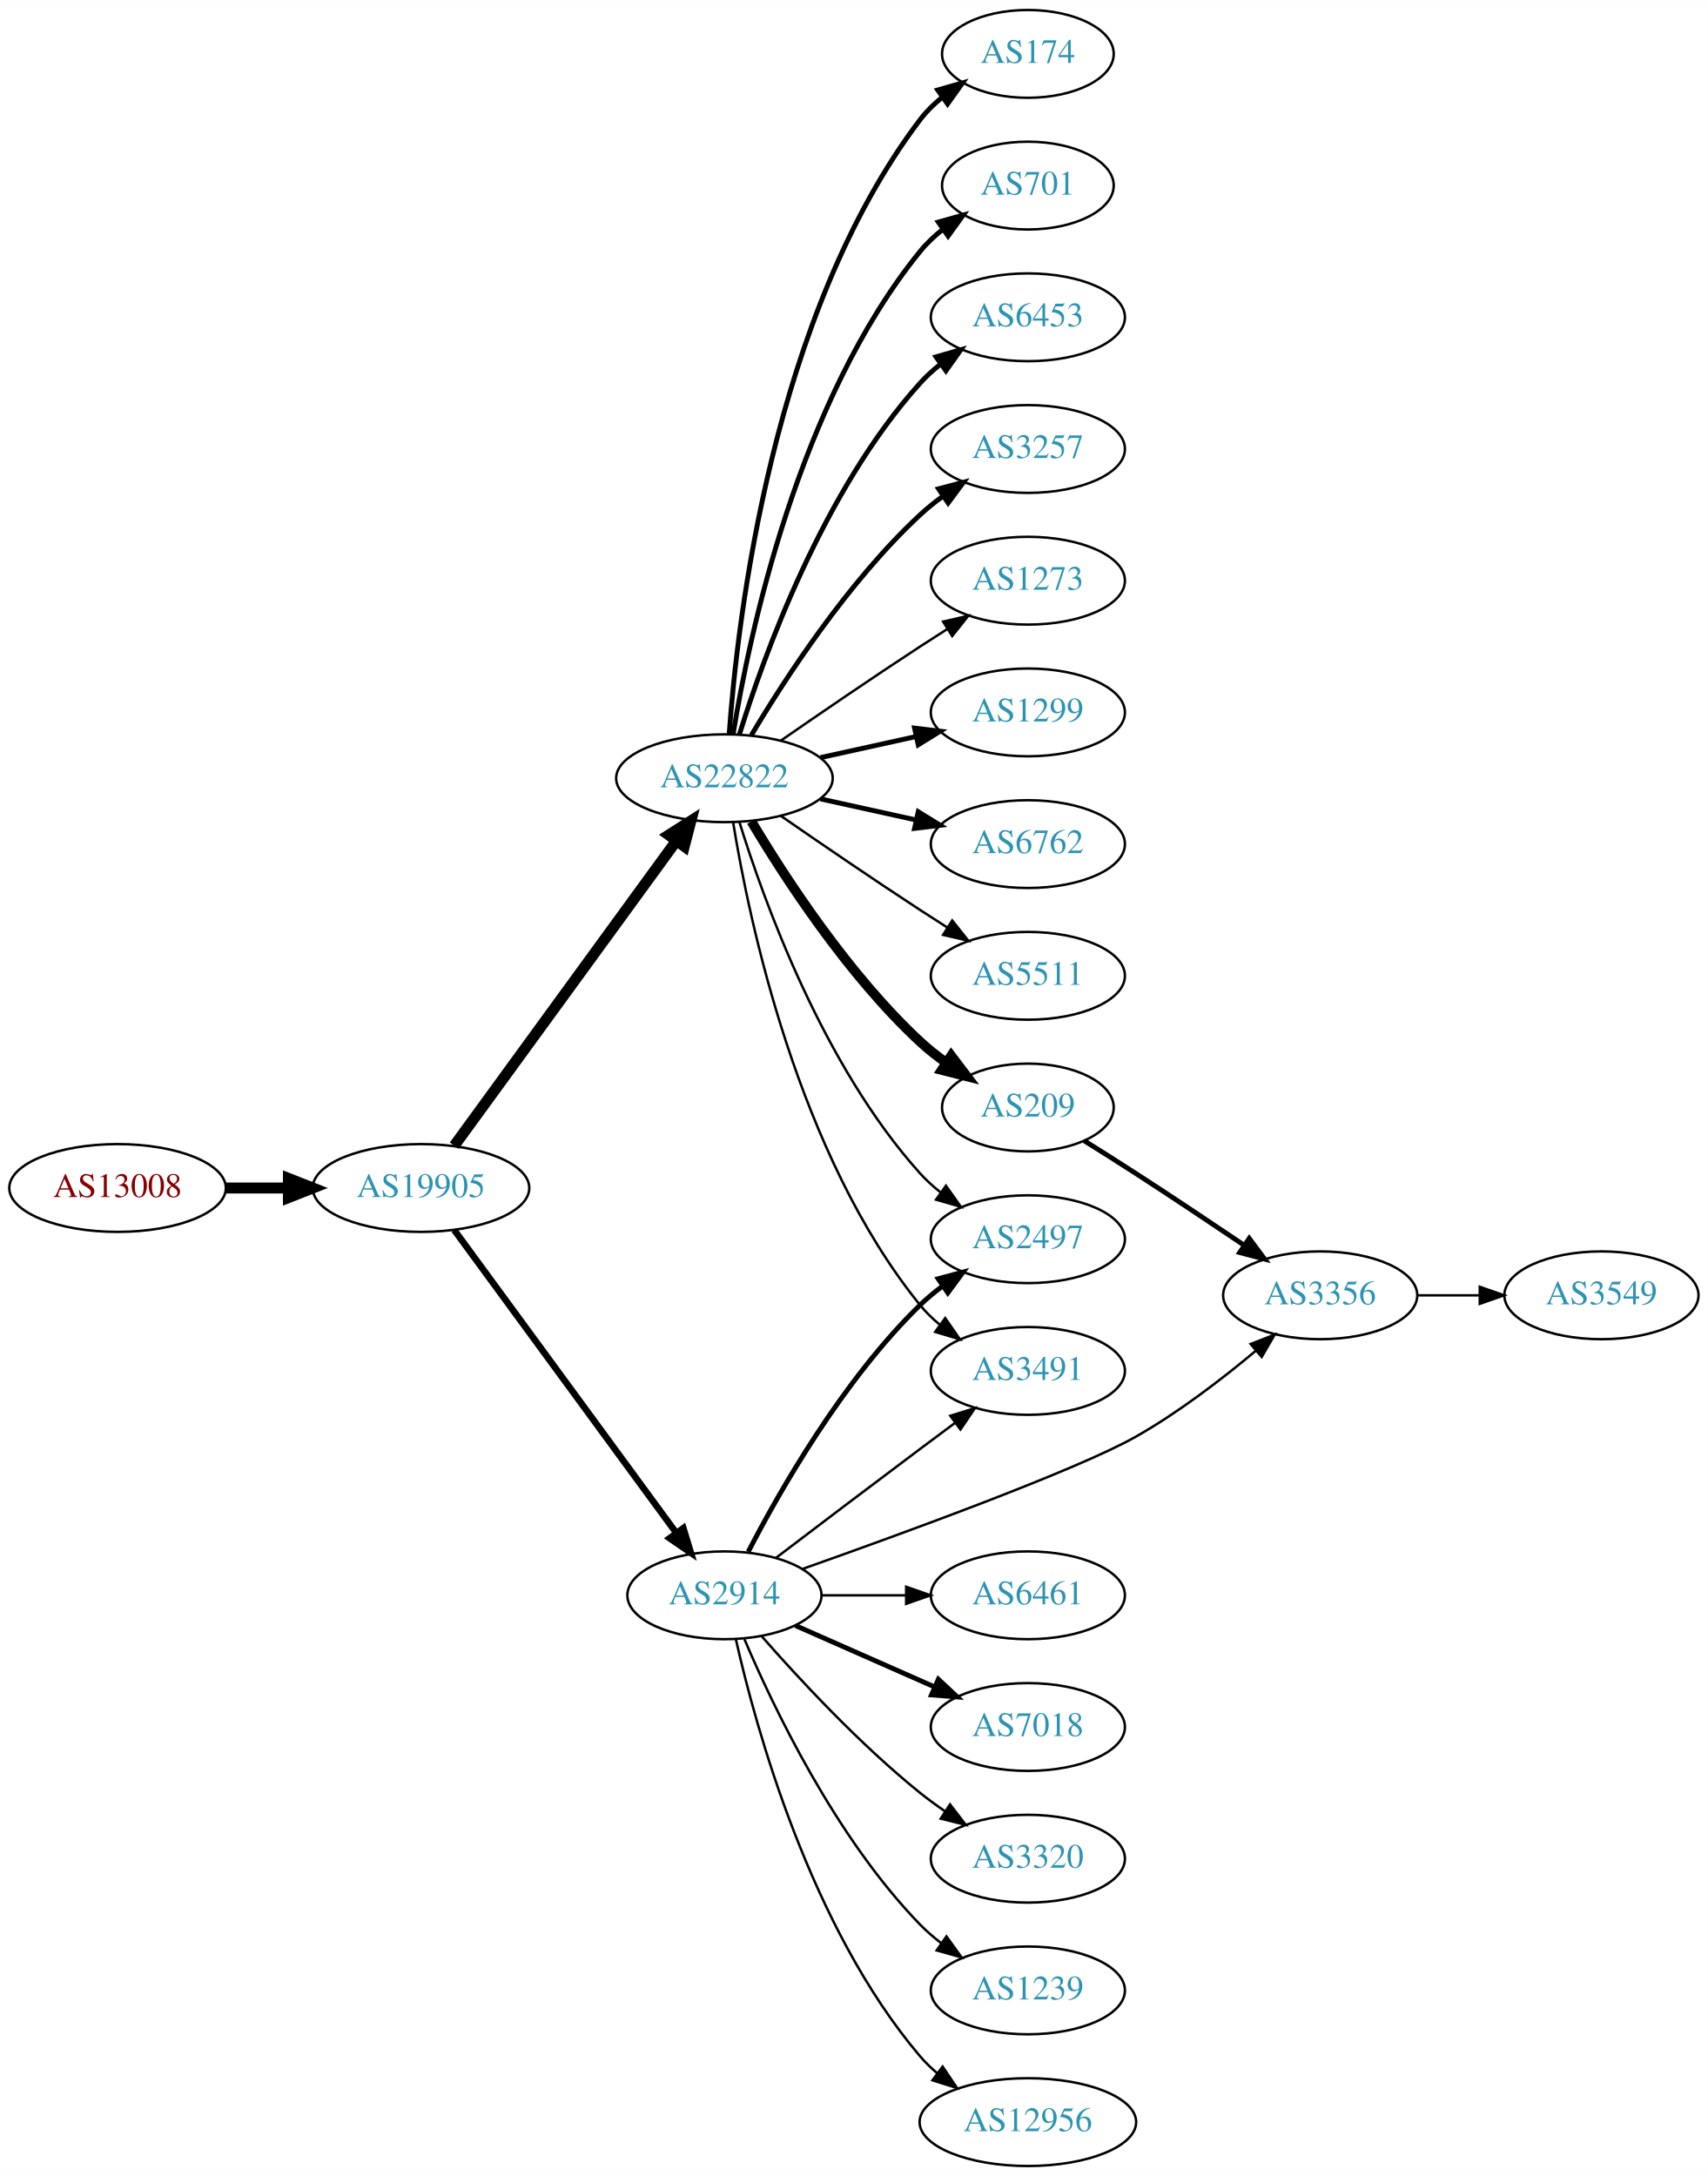
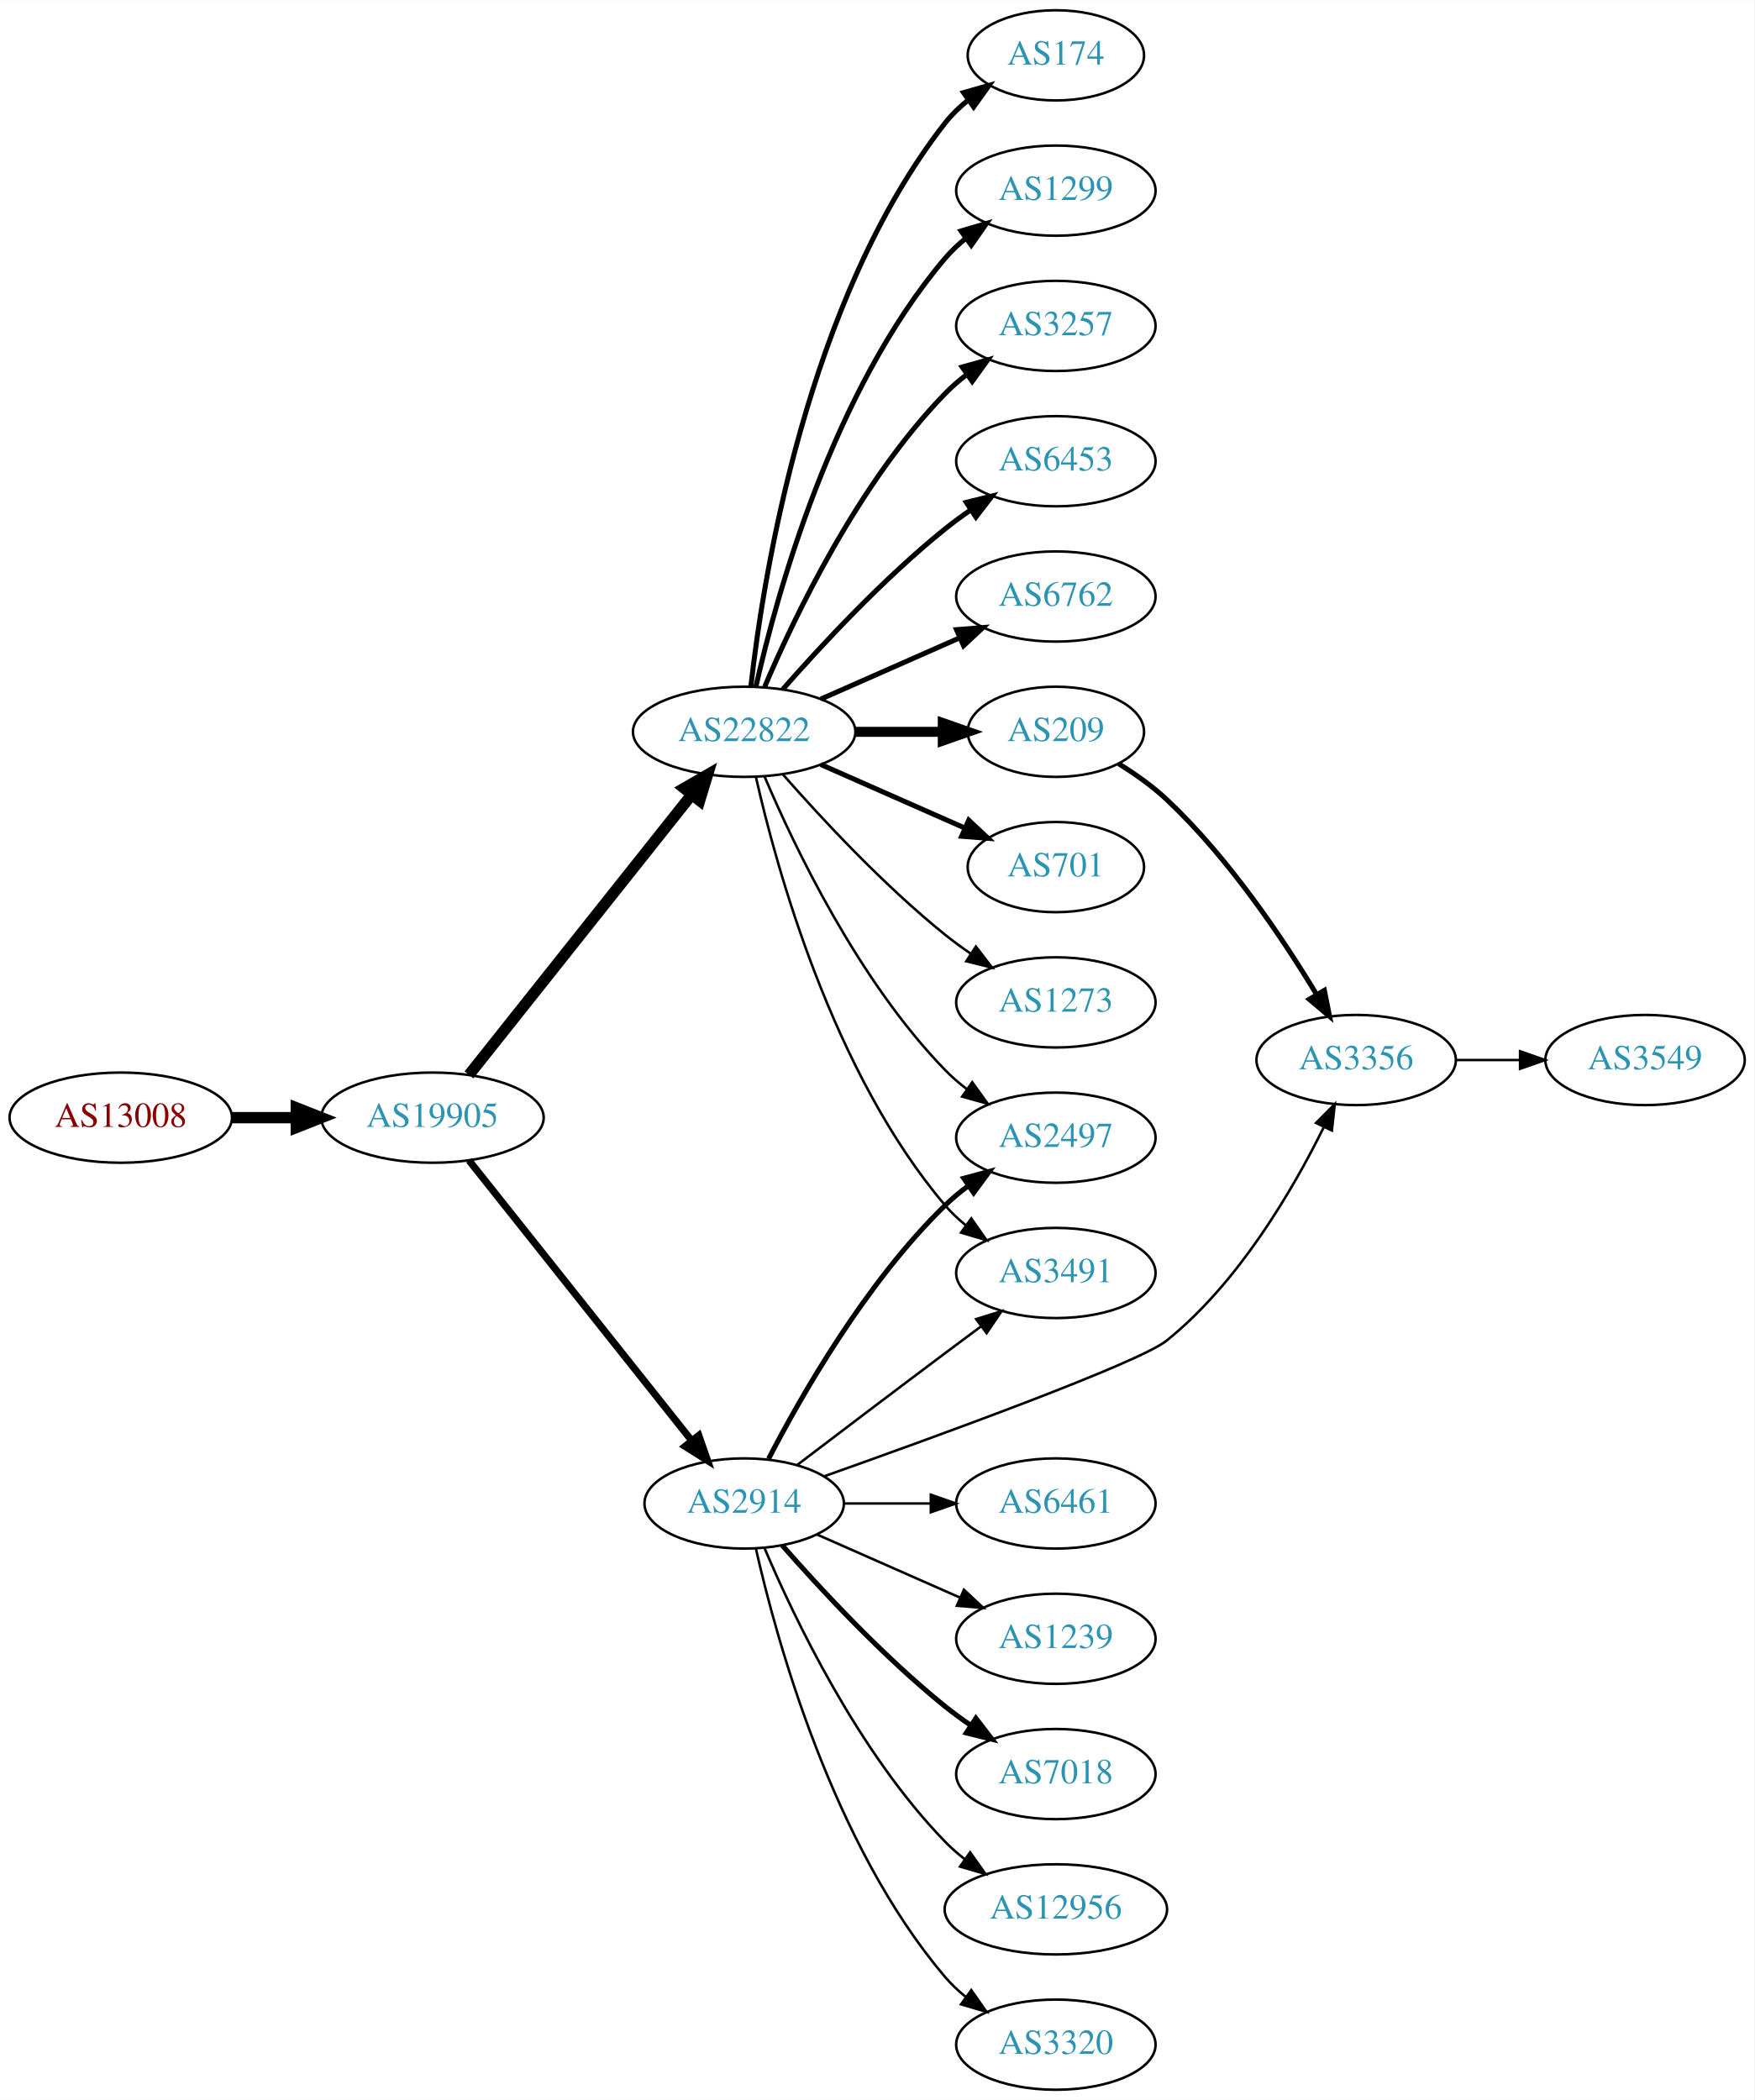
- <svg xmlns="http://www.w3.org/2000/svg" xmlns:xlink="http://www.w3.org/1999/xlink" width="700pt" height="892pt" viewBox="0.00 0.00 700.15 892.00">
-   <g id="graph0" class="graph" transform="scale(1 1) rotate(0) translate(4 888)">
-     <polygon fill="white" stroke="none" points="-4,4 -4,-888 696.155,-888 696.155,4 -4,4" />
+ <svg xmlns="http://www.w3.org/2000/svg" xmlns:xlink="http://www.w3.org/1999/xlink" width="700pt" height="838pt" viewBox="0.00 0.00 700.15 838.00">
+   <g id="graph0" class="graph" transform="scale(1 1) rotate(0) translate(4 834)">
+     <polygon fill="white" stroke="none" points="-4,4 -4,-834 696.155,-834 696.155,4 -4,4" />
    <g id="node1" class="node">
      <g id="a_node1">
        <a xlink:href="/asn/13008" xlink:title="AS13008 ~ Vienna, Austria [AT]">
-           <ellipse fill="#ffffff" stroke="black" cx="44.196" cy="-401" rx="44.393" ry="18" />
-           <text text-anchor="middle" x="44.196" y="-397.3" font-family="Times,serif" font-size="14.00" fill="#880000">AS13008</text>
+           <ellipse fill="#ffffff" stroke="black" cx="44.196" cy="-388" rx="44.393" ry="18" />
+           <text text-anchor="middle" x="44.196" y="-384.3" font-family="Times,serif" font-size="14.00" fill="#880000">AS13008</text>
        </a>
      </g>
    </g>
    <g id="node2" class="node">
      <g id="a_node2">
        <a xlink:href="/asn/19905" xlink:title="AS19905 ~ NeuStar, Inc. [US]">
-           <ellipse fill="#ffffff" stroke="black" cx="168.588" cy="-401" rx="44.393" ry="18" />
-           <text text-anchor="middle" x="168.588" y="-397.3" font-family="Times,serif" font-size="14.00" fill="#2c94b3">AS19905</text>
+           <ellipse fill="#ffffff" stroke="black" cx="168.588" cy="-388" rx="44.393" ry="18" />
+           <text text-anchor="middle" x="168.588" y="-384.3" font-family="Times,serif" font-size="14.00" fill="#2c94b3">AS19905</text>
        </a>
      </g>
    </g>
    <g id="edge1" class="edge">
-       <path fill="none" stroke="black" stroke-width="4.5" d="M88.692,-401C96.898,-401 105.569,-401 114.041,-401" />
-       <polygon fill="black" stroke="black" stroke-width="4.5" points="114.233,-404.938 124.233,-401 114.233,-397.063 114.233,-404.938" />
+       <path fill="none" stroke="black" stroke-width="4.5" d="M88.692,-388C96.898,-388 105.569,-388 114.041,-388" />
+       <polygon fill="black" stroke="black" stroke-width="4.5" points="114.233,-391.938 124.233,-388 114.233,-384.063 114.233,-391.938" />
    </g>
    <g id="node3" class="node">
      <g id="a_node3">
-         <a xlink:href="/asn/22822" xlink:title="AS22822 ~ Limelight Networks, Inc. [US]">
-           <ellipse fill="#ffffff" stroke="black" cx="292.98" cy="-569" rx="44.393" ry="18" />
-           <text text-anchor="middle" x="292.98" y="-565.3" font-family="Times,serif" font-size="14.00" fill="#2c94b3">AS22822</text>
-         </a>
-       </g>
-     </g>
-     <g id="edge2" class="edge">
-       <path fill="none" stroke="black" stroke-width="4.5" d="M182.225,-418.346C203.846,-448.024 248.037,-508.682 273.252,-543.293" />
-       <polygon fill="black" stroke="black" stroke-width="4.5" points="270.158,-545.732 279.229,-551.496 276.523,-541.095 270.158,-545.732" />
-     </g>
-     <g id="node4" class="node">
-       <g id="a_node4">
        <a xlink:href="/asn/2914" xlink:title="AS2914 ~ NTT America, Inc. [US]">
          <ellipse fill="#ffffff" stroke="black" cx="292.98" cy="-234" rx="39.794" ry="18" />
          <text text-anchor="middle" x="292.98" y="-230.3" font-family="Times,serif" font-size="14.00" fill="#2c94b3">AS2914</text>
        </a>
      </g>
    </g>
+     <g id="edge2" class="edge">
+       <path fill="none" stroke="black" stroke-width="2.842" d="M183.154,-370.931C204.75,-343.757 247.059,-290.523 272.086,-259.033" />
+       <polygon fill="black" stroke="black" stroke-width="2.842" points="274.872,-261.152 278.354,-251.146 269.392,-256.797 274.872,-261.152" />
+     </g>
+     <g id="node4" class="node">
+       <g id="a_node4">
+         <a xlink:href="/asn/22822" xlink:title="AS22822 ~ Limelight Networks, Inc. [US]">
+           <ellipse fill="#ffffff" stroke="black" cx="292.98" cy="-542" rx="44.393" ry="18" />
+           <text text-anchor="middle" x="292.98" y="-538.3" font-family="Times,serif" font-size="14.00" fill="#2c94b3">AS22822</text>
+         </a>
+       </g>
+     </g>
    <g id="edge3" class="edge">
-       <path fill="none" stroke="black" stroke-width="2.7" d="M182.225,-383.757C203.846,-354.256 248.037,-293.959 273.252,-259.554" />
-       <polygon fill="black" stroke="black" stroke-width="2.7" points="276.14,-261.534 279.229,-251.399 270.494,-257.396 276.14,-261.534" />
-     </g>
-     <g id="node5" class="node">
-       <g id="a_node5">
-         <a xlink:href="/asn/1299" xlink:title="AS1299 ~ Telia Carrier [EU]">
-           <ellipse fill="#ffffff" stroke="black" cx="417.373" cy="-596" rx="39.794" ry="18" />
-           <text text-anchor="middle" x="417.373" y="-592.3" font-family="Times,serif" font-size="14.00" fill="#2c94b3">AS1299</text>
-         </a>
-       </g>
-     </g>
-     <g id="edge4" class="edge">
-       <path fill="none" stroke="black" stroke-width="2" d="M332.37,-577.469C344.761,-580.202 358.608,-583.257 371.429,-586.085" />
-       <polygon fill="black" stroke="black" stroke-width="2" points="370.924,-589.558 381.443,-588.295 372.432,-582.722 370.924,-589.558" />
-     </g>
-     <g id="node6" class="node">
-       <g id="a_node6">
-         <a xlink:href="/asn/6762" xlink:title="AS6762 ~ TELECOM ITALIA SPARKLE S.p.A. [IT]">
-           <ellipse fill="#ffffff" stroke="black" cx="417.373" cy="-542" rx="39.794" ry="18" />
-           <text text-anchor="middle" x="417.373" y="-538.3" font-family="Times,serif" font-size="14.00" fill="#2c94b3">AS6762</text>
-         </a>
-       </g>
-     </g>
-     <g id="edge5" class="edge">
-       <path fill="none" stroke="black" stroke-width="2" d="M332.37,-560.531C344.761,-557.798 358.608,-554.743 371.429,-551.915" />
-       <polygon fill="black" stroke="black" stroke-width="2" points="372.432,-555.278 381.443,-549.705 370.924,-548.442 372.432,-555.278" />
-     </g>
-     <g id="node7" class="node">
-       <g id="a_node7">
-         <a xlink:href="/asn/5511" xlink:title="AS5511 ~ Orange S.A. [FR]">
-           <ellipse fill="#ffffff" stroke="black" cx="417.373" cy="-488" rx="39.794" ry="18" />
-           <text text-anchor="middle" x="417.373" y="-484.3" font-family="Times,serif" font-size="14.00" fill="#2c94b3">AS5511</text>
-         </a>
-       </g>
-     </g>
-     <g id="edge6" class="edge">
-       <path fill="none" stroke="black" d="M316.011,-553.633C331.813,-542.695 353.67,-527.739 373.176,-515 376.758,-512.661 380.529,-510.241 384.289,-507.856" />
-       <polygon fill="black" stroke="black" points="386.352,-510.693 392.95,-502.404 382.623,-504.769 386.352,-510.693" />
+       <path fill="none" stroke="black" stroke-width="4.5" d="M183.154,-405.069C204.75,-432.243 247.059,-485.477 272.086,-516.967" />
+       <polygon fill="black" stroke="black" stroke-width="4.5" points="269.049,-519.476 278.354,-524.854 275.215,-514.576 269.049,-519.476" />
    </g>
    <g id="node8" class="node">
      <g id="a_node8">
-         <a xlink:href="/asn/174" xlink:title="AS174 ~ Cogent Communications [US]">
-           <ellipse fill="#ffffff" stroke="black" cx="417.373" cy="-866" rx="35.194" ry="18" />
-           <text text-anchor="middle" x="417.373" y="-862.3" font-family="Times,serif" font-size="14.00" fill="#2c94b3">AS174</text>
-         </a>
-       </g>
-     </g>
-     <g id="edge7" class="edge">
-       <path fill="none" stroke="black" stroke-width="2" d="M294.929,-587.036C298.215,-633.457 312.525,-759.007 373.176,-839 375.761,-842.409 378.912,-845.494 382.321,-848.255" />
-       <polygon fill="black" stroke="black" stroke-width="2" points="380.419,-851.196 390.605,-854.112 384.46,-845.481 380.419,-851.196" />
-     </g>
-     <g id="node9" class="node">
-       <g id="a_node9">
-         <a xlink:href="/asn/209" xlink:title="AS209 ~ CenturyLink Communications, LLC [US]">
-           <ellipse fill="#ffffff" stroke="black" cx="417.373" cy="-434" rx="35.194" ry="18" />
-           <text text-anchor="middle" x="417.373" y="-430.3" font-family="Times,serif" font-size="14.00" fill="#2c94b3">AS209</text>
-         </a>
-       </g>
-     </g>
-     <g id="edge8" class="edge">
-       <path fill="none" stroke="black" stroke-width="4" d="M304.026,-551.329C317.597,-528.528 343.529,-488.528 373.176,-461 376.474,-457.939 380.166,-455.028 383.967,-452.328" />
-       <polygon fill="black" stroke="black" stroke-width="4" points="385.941,-455.219 392.348,-446.78 382.078,-449.381 385.941,-455.219" />
-     </g>
-     <g id="node10" class="node">
-       <g id="a_node10">
-         <a xlink:href="/asn/701" xlink:title="AS701 ~ UUNET [US]">
-           <ellipse fill="#ffffff" stroke="black" cx="417.373" cy="-812" rx="35.194" ry="18" />
-           <text text-anchor="middle" x="417.373" y="-808.3" font-family="Times,serif" font-size="14.00" fill="#2c94b3">AS701</text>
-         </a>
-       </g>
-     </g>
-     <g id="edge9" class="edge">
-       <path fill="none" stroke="black" stroke-width="2" d="M296.561,-587.178C303.016,-626.997 323.088,-723.286 373.176,-785 375.873,-788.322 379.092,-791.352 382.541,-794.083" />
-       <polygon fill="black" stroke="black" stroke-width="2" points="380.666,-797.043 390.867,-799.906 384.678,-791.307 380.666,-797.043" />
-     </g>
-     <g id="node11" class="node">
-       <g id="a_node11">
+         <a xlink:href="/asn/2497" xlink:title="AS2497 ~ Internet Initiative Japan Inc. [JP]">
+           <ellipse fill="#ffffff" stroke="black" cx="417.373" cy="-380" rx="39.794" ry="18" />
+           <text text-anchor="middle" x="417.373" y="-376.3" font-family="Times,serif" font-size="14.00" fill="#2c94b3">AS2497</text>
+         </a>
+       </g>
+     </g>
+     <g id="edge19" class="edge">
+       <path fill="none" stroke="black" stroke-width="2" d="M302.734,-251.836C315.584,-276.708 341.498,-322.214 373.176,-353 376.021,-355.764 379.194,-358.388 382.493,-360.837" />
+       <polygon fill="black" stroke="black" stroke-width="2" points="380.61,-363.788 390.841,-366.541 384.559,-358.009 380.61,-363.788" />
+     </g>
+     <g id="node12" class="node">
+       <g id="a_node12">
        <a xlink:href="/asn/3491" xlink:title="AS3491 ~ PCCW Global, Inc. [US]">
          <ellipse fill="#ffffff" stroke="black" cx="417.373" cy="-326" rx="39.794" ry="18" />
          <text text-anchor="middle" x="417.373" y="-322.3" font-family="Times,serif" font-size="14.00" fill="#2c94b3">AS3491</text>
        </a>
      </g>
    </g>
-     <g id="edge10" class="edge">
-       <path fill="none" stroke="black" d="M296.561,-550.822C303.016,-511.003 323.088,-414.714 373.176,-353 375.545,-350.082 378.318,-347.388 381.295,-344.925" />
-       <polygon fill="black" stroke="black" points="383.486,-347.659 389.517,-338.948 379.371,-341.997 383.486,-347.659" />
-     </g>
-     <g id="node12" class="node">
-       <g id="a_node12">
-         <a xlink:href="/asn/6453" xlink:title="AS6453 ~ TATA COMMUNICATIONS (AMERICA) INC [US]">
+     <g id="edge20" class="edge">
+       <path fill="none" stroke="black" d="M314.117,-249.35C330.096,-261.508 353.021,-278.9 373.176,-294 377.751,-297.427 382.61,-301.047 387.354,-304.57" />
+       <polygon fill="black" stroke="black" points="385.568,-307.602 395.685,-310.745 389.736,-301.978 385.568,-307.602" />
+     </g>
+     <g id="node15" class="node">
+       <g id="a_node15">
+         <a xlink:href="/asn/6461" xlink:title="AS6461 ~ Zayo Bandwidth [US]">
+           <ellipse fill="#ffffff" stroke="black" cx="417.373" cy="-234" rx="39.794" ry="18" />
+           <text text-anchor="middle" x="417.373" y="-230.3" font-family="Times,serif" font-size="14.00" fill="#2c94b3">AS6461</text>
+         </a>
+       </g>
+     </g>
+     <g id="edge14" class="edge">
+       <path fill="none" stroke="black" d="M332.706,-234C343.644,-234 355.695,-234 367.161,-234" />
+       <polygon fill="black" stroke="black" points="367.479,-237.5 377.479,-234 367.479,-230.5 367.479,-237.5" />
+     </g>
+     <g id="node16" class="node">
+       <g id="a_node16">
+         <a xlink:href="/asn/1239" xlink:title="AS1239 ~ Sprint [US]">
+           <ellipse fill="#ffffff" stroke="black" cx="417.373" cy="-180" rx="39.794" ry="18" />
+           <text text-anchor="middle" x="417.373" y="-176.3" font-family="Times,serif" font-size="14.00" fill="#2c94b3">AS1239</text>
+         </a>
+       </g>
+     </g>
+     <g id="edge15" class="edge">
+       <path fill="none" stroke="black" d="M322.06,-221.611C339.008,-214.134 360.805,-204.517 379.174,-196.412" />
+       <polygon fill="black" stroke="black" points="380.688,-199.57 388.424,-192.331 377.862,-193.166 380.688,-199.57" />
+     </g>
+     <g id="node17" class="node">
+       <g id="a_node17">
+         <a xlink:href="/asn/7018" xlink:title="AS7018 ~ ATT-INTERNET4 [US]">
+           <ellipse fill="#ffffff" stroke="black" cx="417.373" cy="-126" rx="39.794" ry="18" />
+           <text text-anchor="middle" x="417.373" y="-122.3" font-family="Times,serif" font-size="14.00" fill="#2c94b3">AS7018</text>
+         </a>
+       </g>
+     </g>
+     <g id="edge16" class="edge">
+       <path fill="none" stroke="black" stroke-width="2" d="M308.133,-217.337C323.234,-200.106 348.355,-172.976 373.176,-153 376.432,-150.38 379.957,-147.808 383.542,-145.354" />
+       <polygon fill="black" stroke="black" stroke-width="2" points="385.46,-148.281 391.914,-139.879 381.629,-142.423 385.46,-148.281" />
+     </g>
+     <g id="node18" class="node">
+       <g id="a_node18">
+         <a xlink:href="/asn/12956" xlink:title="AS12956 ~ TELXIUS [ES]">
+           <ellipse fill="#ffffff" stroke="black" cx="417.373" cy="-72" rx="44.393" ry="18" />
+           <text text-anchor="middle" x="417.373" y="-68.3" font-family="Times,serif" font-size="14.00" fill="#2c94b3">AS12956</text>
+         </a>
+       </g>
+     </g>
+     <g id="edge17" class="edge">
+       <path fill="none" stroke="black" d="M301.171,-216.025C312.938,-188.318 338.512,-134.652 373.176,-99 375.592,-96.515 378.281,-94.159 381.102,-91.949" />
+       <polygon fill="black" stroke="black" points="383.167,-94.775 389.286,-86.127 379.109,-89.071 383.167,-94.775" />
+     </g>
+     <g id="node19" class="node">
+       <g id="a_node19">
+         <a xlink:href="/asn/3320" xlink:title="AS3320 ~ DTAG [DE]">
+           <ellipse fill="#ffffff" stroke="black" cx="417.373" cy="-18" rx="39.794" ry="18" />
+           <text text-anchor="middle" x="417.373" y="-14.3" font-family="Times,serif" font-size="14.00" fill="#2c94b3">AS3320</text>
+         </a>
+       </g>
+     </g>
+     <g id="edge18" class="edge">
+       <path fill="none" stroke="black" d="M297.674,-215.925C305.814,-179.852 328.247,-97.86 373.176,-45 375.611,-42.136 378.427,-39.479 381.432,-37.039" />
+       <polygon fill="black" stroke="black" points="383.62,-39.776 389.692,-31.094 379.531,-34.095 383.62,-39.776" />
+     </g>
+     <g id="node20" class="node">
+       <g id="a_node20">
+         <a xlink:href="/asn/3356" xlink:title="AS3356 ~ Level 3 Parent, LLC [US]">
+           <ellipse fill="#ffffff" stroke="black" cx="537.215" cy="-411" rx="39.794" ry="18" />
+           <text text-anchor="middle" x="537.215" y="-407.3" font-family="Times,serif" font-size="14.00" fill="#2c94b3">AS3356</text>
+         </a>
+       </g>
+     </g>
+     <g id="edge21" class="edge">
+       <path fill="none" stroke="black" d="M324.746,-244.793C370.023,-260.848 450.466,-290.086 461.569,-299 490.202,-321.988 511.81,-358.955 524.227,-384.077" />
+       <polygon fill="black" stroke="black" points="521.211,-385.883 528.682,-393.396 527.527,-382.864 521.211,-385.883" />
+     </g>
+     <g id="node5" class="node">
+       <g id="a_node5">
+         <a xlink:href="/asn/174" xlink:title="AS174 ~ Cogent Communications [US]">
+           <ellipse fill="#ffffff" stroke="black" cx="417.373" cy="-812" rx="35.194" ry="18" />
+           <text text-anchor="middle" x="417.373" y="-808.3" font-family="Times,serif" font-size="14.00" fill="#2c94b3">AS174</text>
+         </a>
+       </g>
+     </g>
+     <g id="edge4" class="edge">
+       <path fill="none" stroke="black" stroke-width="2" d="M295.66,-560.129C300.49,-603.368 317.831,-714.216 373.176,-785 375.812,-788.37 378.993,-791.431 382.421,-794.179" />
+       <polygon fill="black" stroke="black" stroke-width="2" points="380.531,-797.128 390.723,-800.02 384.559,-791.403 380.531,-797.128" />
+     </g>
+     <g id="node6" class="node">
+       <g id="a_node6">
+         <a xlink:href="/asn/1299" xlink:title="AS1299 ~ Telia Carrier [EU]">
          <ellipse fill="#ffffff" stroke="black" cx="417.373" cy="-758" rx="39.794" ry="18" />
-           <text text-anchor="middle" x="417.373" y="-754.3" font-family="Times,serif" font-size="14.00" fill="#2c94b3">AS6453</text>
-         </a>
-       </g>
-     </g>
-     <g id="edge11" class="edge">
-       <path fill="none" stroke="black" stroke-width="2" d="M299.118,-586.94C309.021,-618.979 333.359,-686.812 373.176,-731 375.693,-733.792 378.564,-736.401 381.603,-738.812" />
-       <polygon fill="black" stroke="black" stroke-width="2" points="379.732,-741.776 389.911,-744.715 383.786,-736.07 379.732,-741.776" />
-     </g>
-     <g id="node13" class="node">
-       <g id="a_node13">
-         <a xlink:href="/asn/2497" xlink:title="AS2497 ~ Internet Initiative Japan Inc. [JP]">
-           <ellipse fill="#ffffff" stroke="black" cx="417.373" cy="-380" rx="39.794" ry="18" />
-           <text text-anchor="middle" x="417.373" y="-376.3" font-family="Times,serif" font-size="14.00" fill="#2c94b3">AS2497</text>
-         </a>
-       </g>
-     </g>
-     <g id="edge12" class="edge">
-       <path fill="none" stroke="black" d="M299.118,-551.06C309.021,-519.021 333.359,-451.188 373.176,-407 375.693,-404.208 378.564,-401.599 381.603,-399.188" />
-       <polygon fill="black" stroke="black" points="383.786,-401.93 389.911,-393.285 379.732,-396.224 383.786,-401.93" />
-     </g>
-     <g id="node14" class="node">
-       <g id="a_node14">
+           <text text-anchor="middle" x="417.373" y="-754.3" font-family="Times,serif" font-size="14.00" fill="#2c94b3">AS1299</text>
+         </a>
+       </g>
+     </g>
+     <g id="edge5" class="edge">
+       <path fill="none" stroke="black" stroke-width="2" d="M297.674,-560.075C305.814,-596.148 328.247,-678.14 373.176,-731 375.611,-733.864 378.427,-736.521 381.432,-738.961" />
+       <polygon fill="black" stroke="black" stroke-width="2" points="379.531,-741.905 389.692,-744.906 383.62,-736.224 379.531,-741.905" />
+     </g>
+     <g id="node7" class="node">
+       <g id="a_node7">
        <a xlink:href="/asn/3257" xlink:title="AS3257 ~ GTT [DE]">
          <ellipse fill="#ffffff" stroke="black" cx="417.373" cy="-704" rx="39.794" ry="18" />
          <text text-anchor="middle" x="417.373" y="-700.3" font-family="Times,serif" font-size="14.00" fill="#2c94b3">AS3257</text>
        </a>
      </g>
    </g>
+     <g id="edge6" class="edge">
+       <path fill="none" stroke="black" stroke-width="2" d="M301.171,-559.975C312.938,-587.682 338.512,-641.348 373.176,-677 375.797,-679.695 378.737,-682.239 381.82,-684.608" />
+       <polygon fill="black" stroke="black" stroke-width="2" points="379.986,-687.597 390.189,-690.455 383.995,-681.859 379.986,-687.597" />
+     </g>
+     <g id="edge7" class="edge">
+       <path fill="none" stroke="black" d="M301.171,-524.025C312.938,-496.318 338.512,-442.652 373.176,-407 375.797,-404.305 378.737,-401.761 381.82,-399.392" />
+       <polygon fill="black" stroke="black" points="383.995,-402.141 390.189,-393.545 379.986,-396.403 383.995,-402.141" />
+     </g>
+     <g id="node9" class="node">
+       <g id="a_node9">
+         <a xlink:href="/asn/6453" xlink:title="AS6453 ~ TATA COMMUNICATIONS (AMERICA) INC [US]">
+           <ellipse fill="#ffffff" stroke="black" cx="417.373" cy="-650" rx="39.794" ry="18" />
+           <text text-anchor="middle" x="417.373" y="-646.3" font-family="Times,serif" font-size="14.00" fill="#2c94b3">AS6453</text>
+         </a>
+       </g>
+     </g>
+     <g id="edge8" class="edge">
+       <path fill="none" stroke="black" stroke-width="2" d="M308.413,-558.983C323.544,-576.229 348.509,-603.148 373.176,-623 376.432,-625.62 379.957,-628.192 383.542,-630.646" />
+       <polygon fill="black" stroke="black" stroke-width="2" points="381.629,-633.577 391.914,-636.121 385.46,-627.719 381.629,-633.577" />
+     </g>
+     <g id="node10" class="node">
+       <g id="a_node10">
+         <a xlink:href="/asn/6762" xlink:title="AS6762 ~ TELECOM ITALIA SPARKLE S.p.A. [IT]">
+           <ellipse fill="#ffffff" stroke="black" cx="417.373" cy="-596" rx="39.794" ry="18" />
+           <text text-anchor="middle" x="417.373" y="-592.3" font-family="Times,serif" font-size="14.00" fill="#2c94b3">AS6762</text>
+         </a>
+       </g>
+     </g>
+     <g id="edge9" class="edge">
+       <path fill="none" stroke="black" stroke-width="2" d="M323.608,-555.072C340.203,-562.393 361.062,-571.597 378.795,-579.421" />
+       <polygon fill="black" stroke="black" stroke-width="2" points="377.717,-582.77 388.279,-583.605 380.543,-576.366 377.717,-582.77" />
+     </g>
+     <g id="node11" class="node">
+       <g id="a_node11">
+         <a xlink:href="/asn/209" xlink:title="AS209 ~ CenturyLink Communications, LLC [US]">
+           <ellipse fill="#ffffff" stroke="black" cx="417.373" cy="-542" rx="35.194" ry="18" />
+           <text text-anchor="middle" x="417.373" y="-538.3" font-family="Times,serif" font-size="14.00" fill="#2c94b3">AS209</text>
+         </a>
+       </g>
+     </g>
+     <g id="edge10" class="edge">
+       <path fill="none" stroke="black" stroke-width="4" d="M337.476,-542C348.733,-542 360.865,-542 372.159,-542" />
+       <polygon fill="black" stroke="black" stroke-width="4" points="372.247,-545.5 382.246,-542 372.246,-538.5 372.247,-545.5" />
+     </g>
+     <g id="edge11" class="edge">
+       <path fill="none" stroke="black" d="M297.674,-523.925C305.814,-487.852 328.247,-405.86 373.176,-353 375.611,-350.136 378.427,-347.479 381.432,-345.039" />
+       <polygon fill="black" stroke="black" points="383.62,-347.776 389.692,-339.094 379.531,-342.095 383.62,-347.776" />
+     </g>
+     <g id="node13" class="node">
+       <g id="a_node13">
+         <a xlink:href="/asn/701" xlink:title="AS701 ~ UUNET [US]">
+           <ellipse fill="#ffffff" stroke="black" cx="417.373" cy="-488" rx="35.194" ry="18" />
+           <text text-anchor="middle" x="417.373" y="-484.3" font-family="Times,serif" font-size="14.00" fill="#2c94b3">AS701</text>
+         </a>
+       </g>
+     </g>
+     <g id="edge12" class="edge">
+       <path fill="none" stroke="black" stroke-width="2" d="M323.608,-528.928C340.879,-521.308 362.77,-511.65 380.948,-503.629" />
+       <polygon fill="black" stroke="black" stroke-width="2" points="382.605,-506.724 390.341,-499.485 379.78,-500.32 382.605,-506.724" />
+     </g>
+     <g id="node14" class="node">
+       <g id="a_node14">
+         <a xlink:href="/asn/1273" xlink:title="AS1273 ~ Vodafone Group PLC [EU]">
+           <ellipse fill="#ffffff" stroke="black" cx="417.373" cy="-434" rx="39.794" ry="18" />
+           <text text-anchor="middle" x="417.373" y="-430.3" font-family="Times,serif" font-size="14.00" fill="#2c94b3">AS1273</text>
+         </a>
+       </g>
+     </g>
    <g id="edge13" class="edge">
-       <path fill="none" stroke="black" stroke-width="2" d="M304.026,-586.671C317.597,-609.472 343.529,-649.472 373.176,-677 376.083,-679.699 379.296,-682.28 382.62,-684.703" />
-       <polygon fill="black" stroke="black" stroke-width="2" points="380.755,-687.667 390.998,-690.375 384.679,-681.87 380.755,-687.667" />
-     </g>
-     <g id="node15" class="node">
-       <g id="a_node15">
-         <a xlink:href="/asn/1273" xlink:title="AS1273 ~ Vodafone Group PLC [EU]">
-           <ellipse fill="#ffffff" stroke="black" cx="417.373" cy="-650" rx="39.794" ry="18" />
-           <text text-anchor="middle" x="417.373" y="-646.3" font-family="Times,serif" font-size="14.00" fill="#2c94b3">AS1273</text>
-         </a>
-       </g>
-     </g>
-     <g id="edge14" class="edge">
-       <path fill="none" stroke="black" d="M316.011,-584.367C331.813,-595.305 353.67,-610.261 373.176,-623 376.758,-625.339 380.529,-627.759 384.289,-630.144" />
-       <polygon fill="black" stroke="black" points="382.623,-633.231 392.95,-635.596 386.352,-627.307 382.623,-633.231" />
-     </g>
-     <g id="edge21" class="edge">
-       <path fill="none" stroke="black" d="M314.117,-249.35C330.096,-261.508 353.021,-278.9 373.176,-294 377.751,-297.427 382.61,-301.047 387.354,-304.57" />
-       <polygon fill="black" stroke="black" points="385.568,-307.602 395.685,-310.745 389.736,-301.978 385.568,-307.602" />
-     </g>
-     <g id="edge16" class="edge">
-       <path fill="none" stroke="black" stroke-width="2" d="M302.734,-251.836C315.584,-276.708 341.498,-322.214 373.176,-353 376.021,-355.764 379.194,-358.388 382.493,-360.837" />
-       <polygon fill="black" stroke="black" stroke-width="2" points="380.61,-363.788 390.841,-366.541 384.559,-358.009 380.61,-363.788" />
-     </g>
-     <g id="node16" class="node">
-       <g id="a_node16">
-         <a xlink:href="/asn/6461" xlink:title="AS6461 ~ Zayo Bandwidth [US]">
-           <ellipse fill="#ffffff" stroke="black" cx="417.373" cy="-234" rx="39.794" ry="18" />
-           <text text-anchor="middle" x="417.373" y="-230.3" font-family="Times,serif" font-size="14.00" fill="#2c94b3">AS6461</text>
-         </a>
-       </g>
-     </g>
-     <g id="edge15" class="edge">
-       <path fill="none" stroke="black" d="M332.706,-234C343.644,-234 355.695,-234 367.161,-234" />
-       <polygon fill="black" stroke="black" points="367.479,-237.5 377.479,-234 367.479,-230.5 367.479,-237.5" />
-     </g>
-     <g id="node17" class="node">
-       <g id="a_node17">
-         <a xlink:href="/asn/7018" xlink:title="AS7018 ~ ATT-INTERNET4 [US]">
-           <ellipse fill="#ffffff" stroke="black" cx="417.373" cy="-180" rx="39.794" ry="18" />
-           <text text-anchor="middle" x="417.373" y="-176.3" font-family="Times,serif" font-size="14.00" fill="#2c94b3">AS7018</text>
-         </a>
-       </g>
-     </g>
-     <g id="edge17" class="edge">
-       <path fill="none" stroke="black" stroke-width="2" d="M322.06,-221.611C339.008,-214.134 360.805,-204.517 379.174,-196.412" />
-       <polygon fill="black" stroke="black" stroke-width="2" points="380.688,-199.57 388.424,-192.331 377.862,-193.166 380.688,-199.57" />
-     </g>
-     <g id="node18" class="node">
-       <g id="a_node18">
-         <a xlink:href="/asn/3320" xlink:title="AS3320 ~ DTAG [DE]">
-           <ellipse fill="#ffffff" stroke="black" cx="417.373" cy="-126" rx="39.794" ry="18" />
-           <text text-anchor="middle" x="417.373" y="-122.3" font-family="Times,serif" font-size="14.00" fill="#2c94b3">AS3320</text>
-         </a>
-       </g>
-     </g>
-     <g id="edge18" class="edge">
-       <path fill="none" stroke="black" d="M308.133,-217.337C323.234,-200.106 348.355,-172.976 373.176,-153 376.432,-150.38 379.957,-147.808 383.542,-145.354" />
-       <polygon fill="black" stroke="black" points="385.46,-148.281 391.914,-139.879 381.629,-142.423 385.46,-148.281" />
-     </g>
-     <g id="node19" class="node">
-       <g id="a_node19">
-         <a xlink:href="/asn/1239" xlink:title="AS1239 ~ Sprint [US]">
-           <ellipse fill="#ffffff" stroke="black" cx="417.373" cy="-72" rx="39.794" ry="18" />
-           <text text-anchor="middle" x="417.373" y="-68.3" font-family="Times,serif" font-size="14.00" fill="#2c94b3">AS1239</text>
-         </a>
-       </g>
-     </g>
-     <g id="edge19" class="edge">
-       <path fill="none" stroke="black" d="M301.171,-216.025C312.938,-188.318 338.512,-134.652 373.176,-99 375.797,-96.305 378.737,-93.761 381.82,-91.392" />
-       <polygon fill="black" stroke="black" points="383.995,-94.141 390.189,-85.545 379.986,-88.403 383.995,-94.141" />
-     </g>
-     <g id="node20" class="node">
-       <g id="a_node20">
-         <a xlink:href="/asn/12956" xlink:title="AS12956 ~ TELXIUS [ES]">
-           <ellipse fill="#ffffff" stroke="black" cx="417.373" cy="-18" rx="44.393" ry="18" />
-           <text text-anchor="middle" x="417.373" y="-14.3" font-family="Times,serif" font-size="14.00" fill="#2c94b3">AS12956</text>
-         </a>
-       </g>
-     </g>
-     <g id="edge20" class="edge">
-       <path fill="none" stroke="black" d="M297.674,-215.925C305.814,-179.852 328.247,-97.86 373.176,-45 375.296,-42.507 377.705,-40.17 380.275,-37.997" />
-       <polygon fill="black" stroke="black" points="382.424,-40.761 388.344,-31.975 378.237,-35.151 382.424,-40.761" />
+       <path fill="none" stroke="black" d="M308.413,-525.017C323.544,-507.771 348.509,-480.852 373.176,-461 376.432,-458.38 379.957,-455.808 383.542,-453.354" />
+       <polygon fill="black" stroke="black" points="385.46,-456.281 391.914,-447.879 381.629,-450.423 385.46,-456.281" />
+     </g>
+     <g id="edge22" class="edge">
+       <path fill="none" stroke="black" stroke-width="2" d="M442.432,-529.257C449.015,-525.179 455.893,-520.324 461.569,-515 486.215,-491.88 507.918,-459.536 521.478,-437.081" />
+       <polygon fill="black" stroke="black" stroke-width="2" points="524.527,-438.801 526.606,-428.412 518.502,-435.237 524.527,-438.801" />
    </g>
    <g id="node21" class="node">
      <g id="a_node21">
-         <a xlink:href="/asn/3356" xlink:title="AS3356 ~ Level 3 Parent, LLC [US]">
-           <ellipse fill="#ffffff" stroke="black" cx="537.215" cy="-357" rx="39.794" ry="18" />
-           <text text-anchor="middle" x="537.215" y="-353.3" font-family="Times,serif" font-size="14.00" fill="#2c94b3">AS3356</text>
-         </a>
-       </g>
-     </g>
-     <g id="edge22" class="edge">
-       <path fill="none" stroke="black" d="M325.143,-244.861C366.622,-259.528 437.536,-285.39 461.569,-299 479.117,-308.938 497.018,-322.699 510.89,-334.323" />
-       <polygon fill="black" stroke="black" points="508.682,-337.04 518.558,-340.875 513.229,-331.718 508.682,-337.04" />
+         <a xlink:href="/asn/3549" xlink:title="AS3549 ~ Level 3 Parent, LLC [US]">
+           <ellipse fill="#ffffff" stroke="black" cx="652.508" cy="-411" rx="39.794" ry="18" />
+           <text text-anchor="middle" x="652.508" y="-407.3" font-family="Times,serif" font-size="14.00" fill="#2c94b3">AS3549</text>
+         </a>
+       </g>
    </g>
    <g id="edge23" class="edge">
-       <path fill="none" stroke="black" stroke-width="2" d="M440.432,-420.398C447.238,-416.151 454.738,-411.421 461.569,-407 476.285,-397.475 492.466,-386.678 505.99,-377.56" />
-       <polygon fill="black" stroke="black" stroke-width="2" points="508.126,-380.341 514.451,-371.841 504.206,-374.541 508.126,-380.341" />
-     </g>
-     <g id="node22" class="node">
-       <g id="a_node22">
-         <a xlink:href="/asn/3549" xlink:title="AS3549 ~ Level 3 Parent, LLC [US]">
-           <ellipse fill="#ffffff" stroke="black" cx="652.508" cy="-357" rx="39.794" ry="18" />
-           <text text-anchor="middle" x="652.508" y="-353.3" font-family="Times,serif" font-size="14.00" fill="#2c94b3">AS3549</text>
-         </a>
-       </g>
-     </g>
-     <g id="edge24" class="edge">
-       <path fill="none" stroke="black" d="M576.887,-357C585.09,-357 593.854,-357 602.386,-357" />
-       <polygon fill="black" stroke="black" points="602.626,-360.5 612.626,-357 602.626,-353.5 602.626,-360.5" />
+       <path fill="none" stroke="black" d="M576.887,-411C585.09,-411 593.854,-411 602.386,-411" />
+       <polygon fill="black" stroke="black" points="602.626,-414.5 612.626,-411 602.626,-407.5 602.626,-414.5" />
    </g>
  </g>
</svg>
